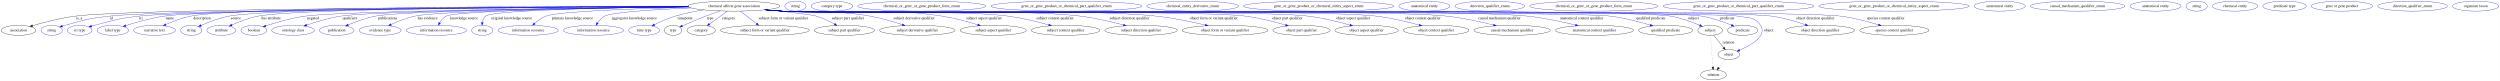
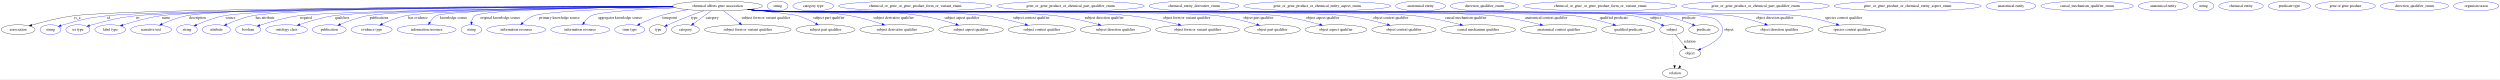
- <svg xmlns="http://www.w3.org/2000/svg" width="8987pt" height="291pt" viewBox="0.00 0.00 8986.59 291.00">
+ <svg xmlns="http://www.w3.org/2000/svg" width="9193pt" height="291pt" viewBox="0.00 0.00 9192.59 291.00">
  <g id="graph0" class="graph" transform="scale(1 1) rotate(0) translate(4 287)">
-     <polygon fill="white" stroke="transparent" points="-4,4 -4,-287 8982.59,-287 8982.59,4 -4,4" />
+     <polygon fill="white" stroke="transparent" points="-4,4 -4,-287 9188.59,-287 9188.59,4 -4,4" />
    <g id="node1" class="node">
      <ellipse fill="none" stroke="black" cx="2634.39" cy="-265" rx="165.17" ry="18" />
      <text text-anchor="middle" x="2634.39" y="-261.3" font-family="Times,serif" font-size="14.00">chemical affects gene association</text>
    </g>
    <g id="node2" class="node">
      <ellipse fill="none" stroke="black" cx="62.39" cy="-178" rx="62.29" ry="18" />
      <text text-anchor="middle" x="62.39" y="-174.3" font-family="Times,serif" font-size="14.00">association</text>
    </g>
    <g id="edge1" class="edge">
      <path fill="none" stroke="black" d="M2469.51,-263.71C1968.14,-262.55 482.79,-256.76 266.39,-229 213.1,-222.16 153.57,-206.63 112.64,-194.68" />
      <polygon fill="black" stroke="black" points="113.49,-191.28 102.91,-191.8 111.51,-197.99 113.49,-191.28" />
      <text text-anchor="middle" x="280.39" y="-217.8" font-family="Times,serif" font-size="14.00">is_a</text>
    </g>
    <g id="node3" class="node">
      <ellipse fill="none" stroke="blue" cx="181.39" cy="-178" rx="38.19" ry="18" />
      <text text-anchor="middle" x="181.39" y="-174.3" font-family="Times,serif" font-size="14.00">string</text>
    </g>
    <g id="edge2" class="edge">
      <path fill="none" stroke="blue" d="M2469.98,-263.23C1986.89,-260.73 592.92,-251.61 388.39,-229 316.66,-221.07 298.9,-215.43 229.39,-196 226.29,-195.13 223.09,-194.17 219.89,-193.15" />
      <polygon fill="blue" stroke="blue" points="220.98,-189.82 210.38,-189.98 218.76,-196.46 220.98,-189.82" />
      <text text-anchor="middle" x="395.39" y="-217.8" font-family="Times,serif" font-size="14.00">id</text>
    </g>
    <g id="node4" class="node">
      <ellipse fill="none" stroke="blue" cx="282.39" cy="-178" rx="44.39" ry="18" />
      <text text-anchor="middle" x="282.39" y="-174.3" font-family="Times,serif" font-size="14.00">iri type</text>
    </g>
    <g id="edge3" class="edge">
      <path fill="none" stroke="blue" d="M2469.89,-263.09C2002.54,-260.27 688.17,-250.5 494.39,-229 422.66,-221.04 405.19,-214.38 335.39,-196 332.02,-195.11 328.55,-194.14 325.06,-193.12" />
      <polygon fill="blue" stroke="blue" points="325.9,-189.71 315.31,-190.15 323.87,-196.41 325.9,-189.71" />
      <text text-anchor="middle" x="502.39" y="-217.8" font-family="Times,serif" font-size="14.00">iri</text>
    </g>
    <g id="node5" class="node">
      <ellipse fill="none" stroke="blue" cx="401.39" cy="-178" rx="56.59" ry="18" />
      <text text-anchor="middle" x="401.39" y="-174.3" font-family="Times,serif" font-size="14.00">label type</text>
    </g>
    <g id="edge4" class="edge">
      <path fill="none" stroke="blue" d="M2469.63,-263.52C2015.99,-261.87 770.15,-254.99 586.39,-229 538.16,-222.18 484.59,-206.8 447.56,-194.89" />
      <polygon fill="blue" stroke="blue" points="448.63,-191.56 438.04,-191.79 446.46,-198.22 448.63,-191.56" />
      <text text-anchor="middle" x="606.39" y="-217.8" font-family="Times,serif" font-size="14.00">name</text>
    </g>
    <g id="node6" class="node">
      <ellipse fill="none" stroke="blue" cx="551.39" cy="-178" rx="75.29" ry="18" />
      <text text-anchor="middle" x="551.39" y="-174.3" font-family="Times,serif" font-size="14.00">narrative text</text>
    </g>
    <g id="edge5" class="edge">
      <path fill="none" stroke="blue" d="M2469.25,-264.33C2029.91,-264.75 854.06,-262.66 681.39,-229 650.25,-222.93 616.87,-209.94 591.74,-198.73" />
      <polygon fill="blue" stroke="blue" points="593.08,-195.49 582.53,-194.53 590.18,-201.86 593.08,-195.49" />
      <text text-anchor="middle" x="721.89" y="-217.8" font-family="Times,serif" font-size="14.00">description</text>
    </g>
    <g id="node7" class="node">
      <ellipse fill="none" stroke="blue" cx="683.39" cy="-178" rx="38.19" ry="18" />
      <text text-anchor="middle" x="683.39" y="-174.3" font-family="Times,serif" font-size="14.00">string</text>
    </g>
    <g id="edge6" class="edge">
      <path fill="none" stroke="blue" d="M2469.33,-263.94C2052.38,-263.36 978.57,-258.92 819.39,-229 783.94,-222.34 745.54,-207.45 718.61,-195.64" />
      <polygon fill="blue" stroke="blue" points="719.79,-192.34 709.24,-191.46 716.94,-198.73 719.79,-192.34" />
      <text text-anchor="middle" x="843.39" y="-217.8" font-family="Times,serif" font-size="14.00">source</text>
    </g>
    <g id="node8" class="node">
      <ellipse fill="none" stroke="blue" cx="791.39" cy="-178" rx="51.99" ry="18" />
      <text text-anchor="middle" x="791.39" y="-174.3" font-family="Times,serif" font-size="14.00">attribute</text>
    </g>
    <g id="edge7" class="edge">
      <path fill="none" stroke="blue" d="M2469.33,-263.82C2069.72,-262.92 1072.11,-257.8 923.39,-229 890.54,-222.64 855.18,-208.84 829.33,-197.34" />
      <polygon fill="blue" stroke="blue" points="830.47,-194.02 819.92,-193.07 827.58,-200.39 830.47,-194.02" />
      <text text-anchor="middle" x="970.39" y="-217.8" font-family="Times,serif" font-size="14.00">has attribute</text>
    </g>
    <g id="node9" class="node">
      <ellipse fill="none" stroke="blue" cx="908.39" cy="-178" rx="46.59" ry="18" />
      <text text-anchor="middle" x="908.39" y="-174.3" font-family="Times,serif" font-size="14.00">boolean</text>
    </g>
    <g id="edge8" class="edge">
      <path fill="none" stroke="blue" d="M2470.94,-262.4C2101.9,-258.47 1225.82,-247.34 1092.39,-229 1043.08,-222.22 988.22,-206.16 951.34,-194.05" />
      <polygon fill="blue" stroke="blue" points="952.03,-190.59 941.43,-190.76 949.82,-197.23 952.03,-190.59" />
      <text text-anchor="middle" x="1121.39" y="-217.8" font-family="Times,serif" font-size="14.00">negated</text>
    </g>
    <g id="node10" class="node">
      <ellipse fill="none" stroke="blue" cx="1049.39" cy="-178" rx="76.89" ry="18" />
      <text text-anchor="middle" x="1049.39" y="-174.3" font-family="Times,serif" font-size="14.00">ontology class</text>
    </g>
    <g id="edge9" class="edge">
      <path fill="none" stroke="blue" d="M2470.98,-262.34C2125.12,-258.48 1340.84,-247.77 1220.39,-229 1178.25,-222.43 1131.9,-208.43 1098.1,-196.91" />
      <polygon fill="blue" stroke="blue" points="1099.06,-193.55 1088.47,-193.59 1096.77,-200.16 1099.06,-193.55" />
      <text text-anchor="middle" x="1253.89" y="-217.8" font-family="Times,serif" font-size="14.00">qualifiers</text>
    </g>
    <g id="node11" class="node">
      <ellipse fill="none" stroke="blue" cx="1206.39" cy="-178" rx="62.29" ry="18" />
      <text text-anchor="middle" x="1206.39" y="-174.3" font-family="Times,serif" font-size="14.00">publication</text>
    </g>
    <g id="edge10" class="edge">
      <path fill="none" stroke="blue" d="M2470.77,-262.46C2148.4,-258.99 1452.95,-249.26 1345.39,-229 1311.24,-222.57 1274.29,-208.93 1247.08,-197.52" />
      <polygon fill="blue" stroke="blue" points="1248.45,-194.3 1237.88,-193.6 1245.71,-200.74 1248.45,-194.3" />
      <text text-anchor="middle" x="1389.39" y="-217.8" font-family="Times,serif" font-size="14.00">publications</text>
    </g>
    <g id="node12" class="node">
      <ellipse fill="none" stroke="blue" cx="1362.39" cy="-178" rx="75.29" ry="18" />
      <text text-anchor="middle" x="1362.39" y="-174.3" font-family="Times,serif" font-size="14.00">evidence type</text>
    </g>
    <g id="edge11" class="edge">
      <path fill="none" stroke="blue" d="M2471.15,-262.2C2177.03,-258.49 1579.91,-248.63 1486.39,-229 1456.81,-222.79 1425.24,-209.96 1401.36,-198.85" />
      <polygon fill="blue" stroke="blue" points="1402.81,-195.67 1392.28,-194.54 1399.81,-201.99 1402.81,-195.67" />
      <text text-anchor="middle" x="1532.89" y="-217.8" font-family="Times,serif" font-size="14.00">has evidence</text>
    </g>
    <g id="node13" class="node">
      <ellipse fill="none" stroke="blue" cx="1564.39" cy="-178" rx="108.58" ry="18" />
      <text text-anchor="middle" x="1564.39" y="-174.3" font-family="Times,serif" font-size="14.00">information resource</text>
    </g>
    <g id="edge12" class="edge">
      <path fill="none" stroke="blue" d="M2470.97,-262.28C2188.87,-258.78 1636.93,-249.36 1599.39,-229 1589.61,-223.7 1581.97,-214.33 1576.35,-205.13" />
      <polygon fill="blue" stroke="blue" points="1579.29,-203.21 1571.41,-196.14 1573.16,-206.59 1579.29,-203.21" />
      <text text-anchor="middle" x="1663.89" y="-217.8" font-family="Times,serif" font-size="14.00">knowledge source</text>
    </g>
    <g id="node14" class="node">
      <ellipse fill="none" stroke="blue" cx="1729.39" cy="-178" rx="38.19" ry="18" />
      <text text-anchor="middle" x="1729.39" y="-174.3" font-family="Times,serif" font-size="14.00">string</text>
    </g>
    <g id="edge13" class="edge">
      <path fill="none" stroke="blue" d="M2470.54,-262.64C2220.38,-259.85 1769.05,-251.69 1741.39,-229 1734.62,-223.44 1731.28,-214.8 1729.73,-206.26" />
      <polygon fill="blue" stroke="blue" points="1733.19,-205.66 1728.62,-196.09 1726.23,-206.42 1733.19,-205.66" />
      <text text-anchor="middle" x="1835.39" y="-217.8" font-family="Times,serif" font-size="14.00">original knowledge source</text>
    </g>
    <g id="node15" class="node">
      <ellipse fill="none" stroke="blue" cx="1894.39" cy="-178" rx="108.58" ry="18" />
      <text text-anchor="middle" x="1894.39" y="-174.3" font-family="Times,serif" font-size="14.00">information resource</text>
    </g>
    <g id="edge14" class="edge">
      <path fill="none" stroke="blue" d="M2473.84,-260.75C2289.18,-256.22 2005.29,-246.51 1958.39,-229 1943.41,-223.4 1929.13,-212.94 1917.88,-203.03" />
      <polygon fill="blue" stroke="blue" points="1919.98,-200.21 1910.26,-195.99 1915.23,-205.35 1919.98,-200.21" />
      <text text-anchor="middle" x="2053.39" y="-217.8" font-family="Times,serif" font-size="14.00">primary knowledge source</text>
    </g>
    <g id="node16" class="node">
      <ellipse fill="none" stroke="blue" cx="2129.39" cy="-178" rx="108.58" ry="18" />
      <text text-anchor="middle" x="2129.39" y="-174.3" font-family="Times,serif" font-size="14.00">information resource</text>
    </g>
    <g id="edge15" class="edge">
      <path fill="none" stroke="blue" d="M2480.3,-258.49C2355.69,-253.02 2196.62,-243.37 2169.39,-229 2158.96,-223.5 2150.31,-213.97 2143.75,-204.69" />
      <polygon fill="blue" stroke="blue" points="2146.5,-202.5 2138.11,-196.02 2140.63,-206.31 2146.5,-202.5" />
      <text text-anchor="middle" x="2275.89" y="-217.8" font-family="Times,serif" font-size="14.00">aggregator knowledge source</text>
    </g>
    <g id="node17" class="node">
      <ellipse fill="none" stroke="blue" cx="2311.39" cy="-178" rx="55.49" ry="18" />
      <text text-anchor="middle" x="2311.39" y="-174.3" font-family="Times,serif" font-size="14.00">time type</text>
    </g>
    <g id="edge16" class="edge">
      <path fill="none" stroke="blue" d="M2525.84,-251.42C2492.56,-246.13 2456.11,-238.84 2423.39,-229 2397.46,-221.2 2369.65,-208.81 2348.23,-198.32" />
      <polygon fill="blue" stroke="blue" points="2349.68,-195.13 2339.17,-193.8 2346.56,-201.39 2349.68,-195.13" />
      <text text-anchor="middle" x="2458.39" y="-217.8" font-family="Times,serif" font-size="14.00">timepoint</text>
    </g>
    <g id="node18" class="node">
      <ellipse fill="none" stroke="black" cx="2415.39" cy="-178" rx="31.4" ry="18" />
      <text text-anchor="middle" x="2415.39" y="-174.3" font-family="Times,serif" font-size="14.00">type</text>
    </g>
    <g id="edge17" class="edge">
      <path fill="none" stroke="blue" d="M2584.84,-247.81C2568.09,-242.12 2549.34,-235.52 2532.39,-229 2503.89,-218.04 2472.05,-204.33 2448.79,-194.04" />
      <polygon fill="blue" stroke="blue" points="2449.94,-190.73 2439.38,-189.86 2447.1,-197.12 2449.94,-190.73" />
      <text text-anchor="middle" x="2548.39" y="-217.8" font-family="Times,serif" font-size="14.00">type</text>
    </g>
    <g id="node20" class="node">
      <ellipse fill="none" stroke="black" cx="2516.39" cy="-178" rx="51.19" ry="18" />
      <text text-anchor="middle" x="2516.39" y="-174.3" font-family="Times,serif" font-size="14.00">category</text>
    </g>
    <g id="edge18" class="edge">
      <path fill="none" stroke="blue" d="M2610.8,-247C2592.2,-233.61 2566.16,-214.85 2546.14,-200.42" />
      <polygon fill="blue" stroke="blue" points="2548.12,-197.54 2537.96,-194.54 2544.03,-203.22 2548.12,-197.54" />
      <text text-anchor="middle" x="2614.89" y="-217.8" font-family="Times,serif" font-size="14.00">category</text>
    </g>
    <g id="node22" class="node">
      <ellipse fill="none" stroke="black" cx="2745.39" cy="-178" rx="159.47" ry="18" />
      <text text-anchor="middle" x="2745.39" y="-174.3" font-family="Times,serif" font-size="14.00">subject form or variant qualifier</text>
    </g>
    <g id="edge19" class="edge">
      <path fill="none" stroke="blue" d="M2656.59,-247C2673.38,-234.15 2696.62,-216.35 2715.11,-202.19" />
      <polygon fill="blue" stroke="blue" points="2717.43,-204.83 2723.24,-195.97 2713.17,-199.27 2717.43,-204.83" />
      <text text-anchor="middle" x="2811.89" y="-217.8" font-family="Times,serif" font-size="14.00">subject form or variant qualifier</text>
    </g>
    <g id="node24" class="node">
      <ellipse fill="none" stroke="black" cx="3031.39" cy="-178" rx="108.58" ry="18" />
      <text text-anchor="middle" x="3031.39" y="-174.3" font-family="Times,serif" font-size="14.00">subject part qualifier</text>
    </g>
    <g id="edge20" class="edge">
      <path fill="none" stroke="blue" d="M2750.55,-252.17C2825.82,-244.18 2913,-234.17 2930.39,-229 2953.12,-222.25 2976.96,-210.69 2995.77,-200.38" />
      <polygon fill="blue" stroke="blue" points="2997.56,-203.39 3004.57,-195.45 2994.14,-197.28 2997.56,-203.39" />
      <text text-anchor="middle" x="3043.89" y="-217.8" font-family="Times,serif" font-size="14.00">subject part qualifier</text>
    </g>
    <g id="node26" class="node">
      <ellipse fill="none" stroke="black" cx="3293.39" cy="-178" rx="135.68" ry="18" />
      <text text-anchor="middle" x="3293.39" y="-174.3" font-family="Times,serif" font-size="14.00">subject derivative qualifier</text>
    </g>
    <g id="edge21" class="edge">
      <path fill="none" stroke="blue" d="M2749.93,-252.05C2769.43,-250.23 2789.48,-248.46 2808.39,-247 2948.2,-236.18 2985.22,-252.94 3123.39,-229 3162.81,-222.17 3206.05,-209.38 3239.06,-198.44" />
      <polygon fill="blue" stroke="blue" points="3240.59,-201.62 3248.96,-195.11 3238.37,-194.98 3240.59,-201.62" />
      <text text-anchor="middle" x="3281.89" y="-217.8" font-family="Times,serif" font-size="14.00">subject derivative qualifier</text>
    </g>
    <g id="node28" class="node">
      <ellipse fill="none" stroke="black" cx="3566.39" cy="-178" rx="118.88" ry="18" />
      <text text-anchor="middle" x="3566.39" y="-174.3" font-family="Times,serif" font-size="14.00">subject aspect qualifier</text>
    </g>
    <g id="edge22" class="edge">
      <path fill="none" stroke="blue" d="M2747.56,-251.85C2767.8,-249.99 2788.71,-248.27 2808.39,-247 3063.1,-230.58 3129.96,-266.72 3382.39,-229 3426.24,-222.45 3474.56,-209.07 3510.68,-197.8" />
      <polygon fill="blue" stroke="blue" points="3512.05,-201.04 3520.53,-194.68 3509.94,-194.36 3512.05,-201.04" />
      <text text-anchor="middle" x="3532.89" y="-217.8" font-family="Times,serif" font-size="14.00">subject aspect qualifier</text>
    </g>
    <g id="node30" class="node">
      <ellipse fill="none" stroke="black" cx="3826.39" cy="-178" rx="123.48" ry="18" />
      <text text-anchor="middle" x="3826.39" y="-174.3" font-family="Times,serif" font-size="14.00">subject context qualifier</text>
    </g>
    <g id="edge23" class="edge">
      <path fill="none" stroke="blue" d="M2746.62,-251.78C2767.15,-249.91 2788.4,-248.2 2808.39,-247 2988.56,-236.22 3441.43,-252.42 3620.39,-229 3670.12,-222.49 3725.27,-208.75 3765.99,-197.31" />
      <polygon fill="blue" stroke="blue" points="3767.09,-200.64 3775.75,-194.54 3765.18,-193.9 3767.09,-200.64" />
      <text text-anchor="middle" x="3788.39" y="-217.8" font-family="Times,serif" font-size="14.00">subject context qualifier</text>
    </g>
    <g id="node32" class="node">
      <ellipse fill="none" stroke="black" cx="4097.39" cy="-178" rx="129.98" ry="18" />
      <text text-anchor="middle" x="4097.39" y="-174.3" font-family="Times,serif" font-size="14.00">subject direction qualifier</text>
    </g>
    <g id="edge24" class="edge">
      <path fill="none" stroke="blue" d="M2746.15,-251.74C2766.82,-249.85 2788.24,-248.15 2808.39,-247 3046.04,-233.42 3643.11,-257.76 3879.39,-229 3932.32,-222.56 3991.18,-208.64 4034.39,-197.12" />
      <polygon fill="blue" stroke="blue" points="4035.45,-200.46 4044.19,-194.48 4033.63,-193.71 4035.45,-200.46" />
      <text text-anchor="middle" x="4056.39" y="-217.8" font-family="Times,serif" font-size="14.00">subject direction qualifier</text>
    </g>
    <g id="node34" class="node">
      <ellipse fill="none" stroke="black" cx="4399.39" cy="-178" rx="154.07" ry="18" />
      <text text-anchor="middle" x="4399.39" y="-174.3" font-family="Times,serif" font-size="14.00">object form or variant qualifier</text>
    </g>
    <g id="edge25" class="edge">
      <path fill="none" stroke="blue" d="M2746.14,-251.68C2766.82,-249.8 2788.24,-248.12 2808.39,-247 3106.63,-230.46 3855.4,-260.77 4152.39,-229 4212.53,-222.57 4279.74,-208.5 4328.85,-196.93" />
      <polygon fill="blue" stroke="blue" points="4329.81,-200.29 4338.73,-194.57 4328.19,-193.48 4329.81,-200.29" />
      <text text-anchor="middle" x="4358.89" y="-217.8" font-family="Times,serif" font-size="14.00">object form or variant qualifier</text>
    </g>
    <g id="node36" class="node">
      <ellipse fill="none" stroke="black" cx="4674.39" cy="-178" rx="102.88" ry="18" />
      <text text-anchor="middle" x="4674.39" y="-174.3" font-family="Times,serif" font-size="14.00">object part qualifier</text>
    </g>
    <g id="edge26" class="edge">
      <path fill="none" stroke="blue" d="M2745.67,-251.68C2766.49,-249.79 2788.09,-248.1 2808.39,-247 2993.13,-237 4289.88,-252.49 4473.39,-229 4522.72,-222.69 4577.4,-208.61 4617.27,-196.99" />
      <polygon fill="blue" stroke="blue" points="4618.47,-200.28 4627.07,-194.1 4616.49,-193.57 4618.47,-200.28" />
      <text text-anchor="middle" x="4623.39" y="-217.8" font-family="Times,serif" font-size="14.00">object part qualifier</text>
    </g>
    <g id="node38" class="node">
      <ellipse fill="none" stroke="black" cx="4908.39" cy="-178" rx="113.98" ry="18" />
      <text text-anchor="middle" x="4908.39" y="-174.3" font-family="Times,serif" font-size="14.00">object aspect qualifier</text>
    </g>
    <g id="edge27" class="edge">
      <path fill="none" stroke="blue" d="M2745.67,-251.66C2766.49,-249.77 2788.09,-248.09 2808.39,-247 3018.1,-235.78 4489.94,-254.48 4698.39,-229 4749.88,-222.71 4807.08,-208.6 4848.76,-196.97" />
      <polygon fill="blue" stroke="blue" points="4849.8,-200.32 4858.48,-194.23 4847.9,-193.58 4849.8,-200.32" />
      <text text-anchor="middle" x="4859.89" y="-217.8" font-family="Times,serif" font-size="14.00">object aspect qualifier</text>
    </g>
    <g id="node40" class="node">
      <ellipse fill="none" stroke="black" cx="5158.39" cy="-178" rx="118.08" ry="18" />
      <text text-anchor="middle" x="5158.39" y="-174.3" font-family="Times,serif" font-size="14.00">object context qualifier</text>
    </g>
    <g id="edge28" class="edge">
      <path fill="none" stroke="blue" d="M2745.67,-251.64C2766.49,-249.75 2788.09,-248.08 2808.39,-247 3045.29,-234.45 4707.83,-257.04 4943.39,-229 4996.17,-222.72 5054.87,-208.57 5097.58,-196.92" />
      <polygon fill="blue" stroke="blue" points="5098.55,-200.28 5107.26,-194.24 5096.69,-193.53 5098.55,-200.28" />
      <text text-anchor="middle" x="5110.39" y="-217.8" font-family="Times,serif" font-size="14.00">object context qualifier</text>
    </g>
    <g id="node42" class="node">
      <ellipse fill="none" stroke="black" cx="5431.39" cy="-178" rx="137.28" ry="18" />
      <text text-anchor="middle" x="5431.39" y="-174.3" font-family="Times,serif" font-size="14.00">causal mechanism qualifier</text>
    </g>
    <g id="edge29" class="edge">
      <path fill="none" stroke="blue" d="M2745.67,-251.63C2766.49,-249.74 2788.09,-248.07 2808.39,-247 3073.48,-233.08 4933.52,-257.88 5197.39,-229 5254.53,-222.75 5318.25,-208.65 5364.75,-197.01" />
      <polygon fill="blue" stroke="blue" points="5365.87,-200.34 5374.7,-194.49 5364.15,-193.55 5365.87,-200.34" />
      <text text-anchor="middle" x="5385.89" y="-217.8" font-family="Times,serif" font-size="14.00">causal mechanism qualifier</text>
    </g>
    <g id="node44" class="node">
      <ellipse fill="none" stroke="black" cx="5727.39" cy="-178" rx="140.28" ry="18" />
      <text text-anchor="middle" x="5727.39" y="-174.3" font-family="Times,serif" font-size="14.00">anatomical context qualifier</text>
    </g>
    <g id="edge30" class="edge">
      <path fill="none" stroke="blue" d="M2745.2,-251.66C2766.17,-249.75 2787.93,-248.07 2808.39,-247 3105.66,-231.51 5191.39,-260.51 5487.39,-229 5546.07,-222.75 5611.58,-208.61 5659.32,-196.95" />
      <polygon fill="blue" stroke="blue" points="5660.35,-200.3 5669.22,-194.51 5658.68,-193.51 5660.35,-200.3" />
      <text text-anchor="middle" x="5681.39" y="-217.8" font-family="Times,serif" font-size="14.00">anatomical context qualifier</text>
    </g>
    <g id="node46" class="node">
      <ellipse fill="none" stroke="black" cx="5983.39" cy="-178" rx="97.48" ry="18" />
      <text text-anchor="middle" x="5983.39" y="-174.3" font-family="Times,serif" font-size="14.00">qualified predicate</text>
    </g>
    <g id="edge31" class="edge">
      <path fill="none" stroke="blue" d="M2745.2,-251.65C2766.17,-249.74 2787.93,-248.06 2808.39,-247 2973.57,-238.45 5621.33,-249.9 5785.39,-229 5834.35,-222.76 5888.61,-208.53 5927.93,-196.83" />
      <polygon fill="blue" stroke="blue" points="5929.03,-200.16 5937.59,-193.92 5927.01,-193.45 5929.03,-200.16" />
      <text text-anchor="middle" x="5930.39" y="-217.8" font-family="Times,serif" font-size="14.00">qualified predicate</text>
    </g>
    <g id="node48" class="node">
      <ellipse fill="none" stroke="black" cx="6143.39" cy="-178" rx="44.39" ry="18" />
      <text text-anchor="middle" x="6143.39" y="-174.3" font-family="Times,serif" font-size="14.00">subject</text>
    </g>
    <g id="edge32" class="edge">
      <path fill="none" stroke="blue" d="M2745.2,-251.64C2766.17,-249.74 2787.93,-248.05 2808.39,-247 2985.55,-237.87 5826.62,-259.38 6001.39,-229 6038.02,-222.63 6077.78,-207.91 6105.89,-196.08" />
      <polygon fill="blue" stroke="blue" points="6107.51,-199.19 6115.32,-192.03 6104.75,-192.76 6107.51,-199.19" />
      <text text-anchor="middle" x="6083.39" y="-217.8" font-family="Times,serif" font-size="14.00">subject</text>
    </g>
    <g id="node50" class="node">
      <ellipse fill="none" stroke="black" cx="6260.39" cy="-178" rx="54.69" ry="18" />
      <text text-anchor="middle" x="6260.39" y="-174.3" font-family="Times,serif" font-size="14.00">predicate</text>
    </g>
    <g id="edge33" class="edge">
      <path fill="none" stroke="blue" d="M2745.2,-251.64C2766.17,-249.73 2787.93,-248.05 2808.39,-247 2991.77,-237.56 5932.32,-259.46 6113.39,-229 6150.53,-222.75 6190.92,-208.43 6219.94,-196.71" />
      <polygon fill="blue" stroke="blue" points="6221.41,-199.89 6229.33,-192.85 6218.75,-193.42 6221.41,-199.89" />
      <text text-anchor="middle" x="6205.39" y="-217.8" font-family="Times,serif" font-size="14.00">predicate</text>
    </g>
    <g id="node52" class="node">
      <ellipse fill="none" stroke="black" cx="6210.39" cy="-91" rx="38.99" ry="18" />
      <text text-anchor="middle" x="6210.39" y="-87.3" font-family="Times,serif" font-size="14.00">object</text>
    </g>
    <g id="edge34" class="edge">
      <path fill="none" stroke="blue" d="M2745.2,-251.63C2766.17,-249.73 2787.93,-248.05 2808.39,-247 2903.69,-242.11 6149.8,-247.59 6243.39,-229 6281.52,-221.43 6302.7,-228.26 6324.39,-196 6349.76,-158.28 6291.43,-124.88 6249.2,-106.64" />
      <polygon fill="blue" stroke="blue" points="6250.51,-103.39 6239.94,-102.76 6247.81,-109.85 6250.51,-103.39" />
      <text text-anchor="middle" x="6353.39" y="-174.3" font-family="Times,serif" font-size="14.00">object</text>
    </g>
    <g id="node54" class="node">
      <ellipse fill="none" stroke="black" cx="6538.39" cy="-178" rx="124.58" ry="18" />
      <text text-anchor="middle" x="6538.39" y="-174.3" font-family="Times,serif" font-size="14.00">object direction qualifier</text>
    </g>
    <g id="edge35" class="edge">
      <path fill="none" stroke="blue" d="M2745.2,-251.63C2766.17,-249.73 2787.93,-248.05 2808.39,-247 3005.75,-236.88 6169.8,-257.2 6365.39,-229 6406.65,-223.05 6451.87,-209.73 6485.72,-198.34" />
      <polygon fill="blue" stroke="blue" points="6487.07,-201.58 6495.4,-195.03 6484.8,-194.95 6487.07,-201.58" />
      <text text-anchor="middle" x="6521.39" y="-217.8" font-family="Times,serif" font-size="14.00">object direction qualifier</text>
    </g>
    <g id="node56" class="node">
      <ellipse fill="none" stroke="black" cx="6805.39" cy="-178" rx="124.28" ry="18" />
      <text text-anchor="middle" x="6805.39" y="-174.3" font-family="Times,serif" font-size="14.00">species context qualifier</text>
    </g>
    <g id="edge36" class="edge">
      <path fill="none" stroke="blue" d="M2745.2,-251.62C2766.17,-249.72 2787.93,-248.05 2808.39,-247 3019.51,-236.21 6403.78,-256.35 6613.39,-229 6659.64,-222.97 6710.68,-209.33 6748.5,-197.82" />
      <polygon fill="blue" stroke="blue" points="6749.79,-201.08 6758.31,-194.79 6747.72,-194.39 6749.79,-201.08" />
      <text text-anchor="middle" x="6774.89" y="-217.8" font-family="Times,serif" font-size="14.00">species context qualifier</text>
    </g>
    <g id="node19" class="node">
      <ellipse fill="none" stroke="blue" cx="2855.39" cy="-265" rx="38.19" ry="18" />
      <text text-anchor="middle" x="2855.39" y="-261.3" font-family="Times,serif" font-size="14.00">string</text>
    </g>
    <g id="node21" class="node">
      <ellipse fill="none" stroke="blue" cx="2986.39" cy="-265" rx="74.99" ry="18" />
      <text text-anchor="middle" x="2986.39" y="-261.3" font-family="Times,serif" font-size="14.00">category type</text>
    </g>
    <g id="node23" class="node">
-       <ellipse fill="none" stroke="blue" cx="3309.39" cy="-265" rx="230.96" ry="18" />
-       <text text-anchor="middle" x="3309.39" y="-261.3" font-family="Times,serif" font-size="14.00">chemical_or_gene_or_gene_product_form_enum</text>
+       <ellipse fill="none" stroke="blue" cx="3361.39" cy="-265" rx="282.15" ry="18" />
+       <text text-anchor="middle" x="3361.39" y="-261.3" font-family="Times,serif" font-size="14.00">chemical_or_gene_or_gene_product_form_or_variant_enum</text>
    </g>
    <g id="node25" class="node">
-       <ellipse fill="none" stroke="blue" cx="3829.39" cy="-265" rx="271.05" ry="18" />
-       <text text-anchor="middle" x="3829.39" y="-261.3" font-family="Times,serif" font-size="14.00">gene_or_gene_product_or_chemical_part_qualifier_enum</text>
+       <ellipse fill="none" stroke="blue" cx="3932.39" cy="-265" rx="271.05" ry="18" />
+       <text text-anchor="middle" x="3932.39" y="-261.3" font-family="Times,serif" font-size="14.00">gene_or_gene_product_or_chemical_part_qualifier_enum</text>
    </g>
    <g id="node27" class="node">
-       <ellipse fill="none" stroke="blue" cx="4283.39" cy="-265" rx="165.17" ry="18" />
-       <text text-anchor="middle" x="4283.39" y="-261.3" font-family="Times,serif" font-size="14.00">chemical_entity_derivative_enum</text>
+       <ellipse fill="none" stroke="blue" cx="4386.39" cy="-265" rx="165.17" ry="18" />
+       <text text-anchor="middle" x="4386.39" y="-261.3" font-family="Times,serif" font-size="14.00">chemical_entity_derivative_enum</text>
    </g>
    <g id="node29" class="node">
-       <ellipse fill="none" stroke="blue" cx="4736.39" cy="-265" rx="270.25" ry="18" />
-       <text text-anchor="middle" x="4736.39" y="-261.3" font-family="Times,serif" font-size="14.00">gene_or_gene_product_or_chemical_entity_aspect_enum</text>
+       <ellipse fill="none" stroke="blue" cx="4839.39" cy="-265" rx="270.25" ry="18" />
+       <text text-anchor="middle" x="4839.39" y="-261.3" font-family="Times,serif" font-size="14.00">gene_or_gene_product_or_chemical_entity_aspect_enum</text>
    </g>
    <g id="node31" class="node">
-       <ellipse fill="none" stroke="blue" cx="5116.39" cy="-265" rx="91.78" ry="18" />
-       <text text-anchor="middle" x="5116.39" y="-261.3" font-family="Times,serif" font-size="14.00">anatomical entity</text>
+       <ellipse fill="none" stroke="blue" cx="5219.39" cy="-265" rx="91.78" ry="18" />
+       <text text-anchor="middle" x="5219.39" y="-261.3" font-family="Times,serif" font-size="14.00">anatomical entity</text>
    </g>
    <g id="node33" class="node">
-       <ellipse fill="none" stroke="blue" cx="5351.39" cy="-265" rx="125.38" ry="18" />
-       <text text-anchor="middle" x="5351.39" y="-261.3" font-family="Times,serif" font-size="14.00">direction_qualifier_enum</text>
+       <ellipse fill="none" stroke="blue" cx="5454.39" cy="-265" rx="125.38" ry="18" />
+       <text text-anchor="middle" x="5454.39" y="-261.3" font-family="Times,serif" font-size="14.00">direction_qualifier_enum</text>
    </g>
    <g id="node35" class="node">
-       <ellipse fill="none" stroke="blue" cx="5725.39" cy="-265" rx="230.96" ry="18" />
-       <text text-anchor="middle" x="5725.39" y="-261.3" font-family="Times,serif" font-size="14.00">chemical_or_gene_or_gene_product_form_enum</text>
+       <ellipse fill="none" stroke="blue" cx="5880.39" cy="-265" rx="282.15" ry="18" />
+       <text text-anchor="middle" x="5880.39" y="-261.3" font-family="Times,serif" font-size="14.00">chemical_or_gene_or_gene_product_form_or_variant_enum</text>
    </g>
    <g id="node37" class="node">
-       <ellipse fill="none" stroke="blue" cx="6245.39" cy="-265" rx="271.05" ry="18" />
-       <text text-anchor="middle" x="6245.39" y="-261.3" font-family="Times,serif" font-size="14.00">gene_or_gene_product_or_chemical_part_qualifier_enum</text>
+       <ellipse fill="none" stroke="blue" cx="6451.39" cy="-265" rx="271.05" ry="18" />
+       <text text-anchor="middle" x="6451.39" y="-261.3" font-family="Times,serif" font-size="14.00">gene_or_gene_product_or_chemical_part_qualifier_enum</text>
    </g>
    <g id="node39" class="node">
-       <ellipse fill="none" stroke="blue" cx="6804.39" cy="-265" rx="270.25" ry="18" />
-       <text text-anchor="middle" x="6804.39" y="-261.3" font-family="Times,serif" font-size="14.00">gene_or_gene_product_or_chemical_entity_aspect_enum</text>
+       <ellipse fill="none" stroke="blue" cx="7010.39" cy="-265" rx="270.25" ry="18" />
+       <text text-anchor="middle" x="7010.39" y="-261.3" font-family="Times,serif" font-size="14.00">gene_or_gene_product_or_chemical_entity_aspect_enum</text>
    </g>
    <g id="node41" class="node">
-       <ellipse fill="none" stroke="blue" cx="7184.39" cy="-265" rx="91.78" ry="18" />
-       <text text-anchor="middle" x="7184.39" y="-261.3" font-family="Times,serif" font-size="14.00">anatomical entity</text>
+       <ellipse fill="none" stroke="blue" cx="7390.39" cy="-265" rx="91.78" ry="18" />
+       <text text-anchor="middle" x="7390.39" y="-261.3" font-family="Times,serif" font-size="14.00">anatomical entity</text>
    </g>
    <g id="node43" class="node">
-       <ellipse fill="none" stroke="blue" cx="7464.39" cy="-265" rx="170.07" ry="18" />
-       <text text-anchor="middle" x="7464.39" y="-261.3" font-family="Times,serif" font-size="14.00">causal_mechanism_qualifier_enum</text>
+       <ellipse fill="none" stroke="blue" cx="7670.39" cy="-265" rx="170.07" ry="18" />
+       <text text-anchor="middle" x="7670.39" y="-261.3" font-family="Times,serif" font-size="14.00">causal_mechanism_qualifier_enum</text>
    </g>
    <g id="node45" class="node">
-       <ellipse fill="none" stroke="blue" cx="7744.39" cy="-265" rx="91.78" ry="18" />
-       <text text-anchor="middle" x="7744.39" y="-261.3" font-family="Times,serif" font-size="14.00">anatomical entity</text>
+       <ellipse fill="none" stroke="blue" cx="7950.39" cy="-265" rx="91.78" ry="18" />
+       <text text-anchor="middle" x="7950.39" y="-261.3" font-family="Times,serif" font-size="14.00">anatomical entity</text>
    </g>
    <g id="node47" class="node">
-       <ellipse fill="none" stroke="blue" cx="7892.39" cy="-265" rx="38.19" ry="18" />
-       <text text-anchor="middle" x="7892.39" y="-261.3" font-family="Times,serif" font-size="14.00">string</text>
+       <ellipse fill="none" stroke="blue" cx="8098.39" cy="-265" rx="38.19" ry="18" />
+       <text text-anchor="middle" x="8098.39" y="-261.3" font-family="Times,serif" font-size="14.00">string</text>
    </g>
    <g id="edge37" class="edge">
      <path fill="none" stroke="black" d="M6156.31,-160.61C6166.29,-147.95 6180.26,-130.24 6191.49,-115.98" />
      <polygon fill="black" stroke="black" points="6194.3,-118.07 6197.74,-108.05 6188.8,-113.74 6194.3,-118.07" />
      <text text-anchor="middle" x="6209.39" y="-130.8" font-family="Times,serif" font-size="14.00">relation</text>
    </g>
    <g id="node58" class="node">
      <ellipse fill="none" stroke="black" cx="6155.39" cy="-18" rx="46.59" ry="18" />
      <text text-anchor="middle" x="6155.39" y="-14.3" font-family="Times,serif" font-size="14.00">relation</text>
    </g>
    <g id="edge38" class="edge">
      <path fill="none" stroke="black" stroke-dasharray="1,5" d="M6144.7,-159.79C6146.78,-132.48 6150.84,-78.99 6153.31,-46.38" />
      <polygon fill="black" stroke="black" points="6156.82,-46.42 6154.09,-36.19 6149.84,-45.89 6156.82,-46.42" />
    </g>
    <g id="node49" class="node">
-       <ellipse fill="none" stroke="blue" cx="8030.39" cy="-265" rx="81.79" ry="18" />
-       <text text-anchor="middle" x="8030.39" y="-261.3" font-family="Times,serif" font-size="14.00">chemical entity</text>
+       <ellipse fill="none" stroke="blue" cx="8236.39" cy="-265" rx="81.79" ry="18" />
+       <text text-anchor="middle" x="8236.39" y="-261.3" font-family="Times,serif" font-size="14.00">chemical entity</text>
    </g>
    <g id="node51" class="node">
-       <ellipse fill="none" stroke="blue" cx="8208.39" cy="-265" rx="77.99" ry="18" />
-       <text text-anchor="middle" x="8208.39" y="-261.3" font-family="Times,serif" font-size="14.00">predicate type</text>
+       <ellipse fill="none" stroke="blue" cx="8414.39" cy="-265" rx="77.99" ry="18" />
+       <text text-anchor="middle" x="8414.39" y="-261.3" font-family="Times,serif" font-size="14.00">predicate type</text>
    </g>
    <g id="edge39" class="edge">
      <path fill="none" stroke="black" stroke-dasharray="1,5" d="M6197.91,-73.89C6190.98,-64.94 6182.21,-53.62 6174.44,-43.58" />
      <polygon fill="black" stroke="black" points="6177.1,-41.3 6168.21,-35.54 6171.56,-45.59 6177.1,-41.3" />
    </g>
    <g id="node53" class="node">
-       <ellipse fill="none" stroke="blue" cx="8414.39" cy="-265" rx="110.48" ry="18" />
-       <text text-anchor="middle" x="8414.39" y="-261.3" font-family="Times,serif" font-size="14.00">gene or gene product</text>
+       <ellipse fill="none" stroke="blue" cx="8620.39" cy="-265" rx="110.48" ry="18" />
+       <text text-anchor="middle" x="8620.39" y="-261.3" font-family="Times,serif" font-size="14.00">gene or gene product</text>
    </g>
    <g id="node55" class="node">
-       <ellipse fill="none" stroke="blue" cx="8668.39" cy="-265" rx="125.38" ry="18" />
-       <text text-anchor="middle" x="8668.39" y="-261.3" font-family="Times,serif" font-size="14.00">direction_qualifier_enum</text>
+       <ellipse fill="none" stroke="blue" cx="8874.39" cy="-265" rx="125.38" ry="18" />
+       <text text-anchor="middle" x="8874.39" y="-261.3" font-family="Times,serif" font-size="14.00">direction_qualifier_enum</text>
    </g>
    <g id="node57" class="node">
-       <ellipse fill="none" stroke="blue" cx="8895.39" cy="-265" rx="83.39" ry="18" />
-       <text text-anchor="middle" x="8895.39" y="-261.3" font-family="Times,serif" font-size="14.00">organism taxon</text>
+       <ellipse fill="none" stroke="blue" cx="9101.39" cy="-265" rx="83.39" ry="18" />
+       <text text-anchor="middle" x="9101.39" y="-261.3" font-family="Times,serif" font-size="14.00">organism taxon</text>
    </g>
  </g>
</svg>
